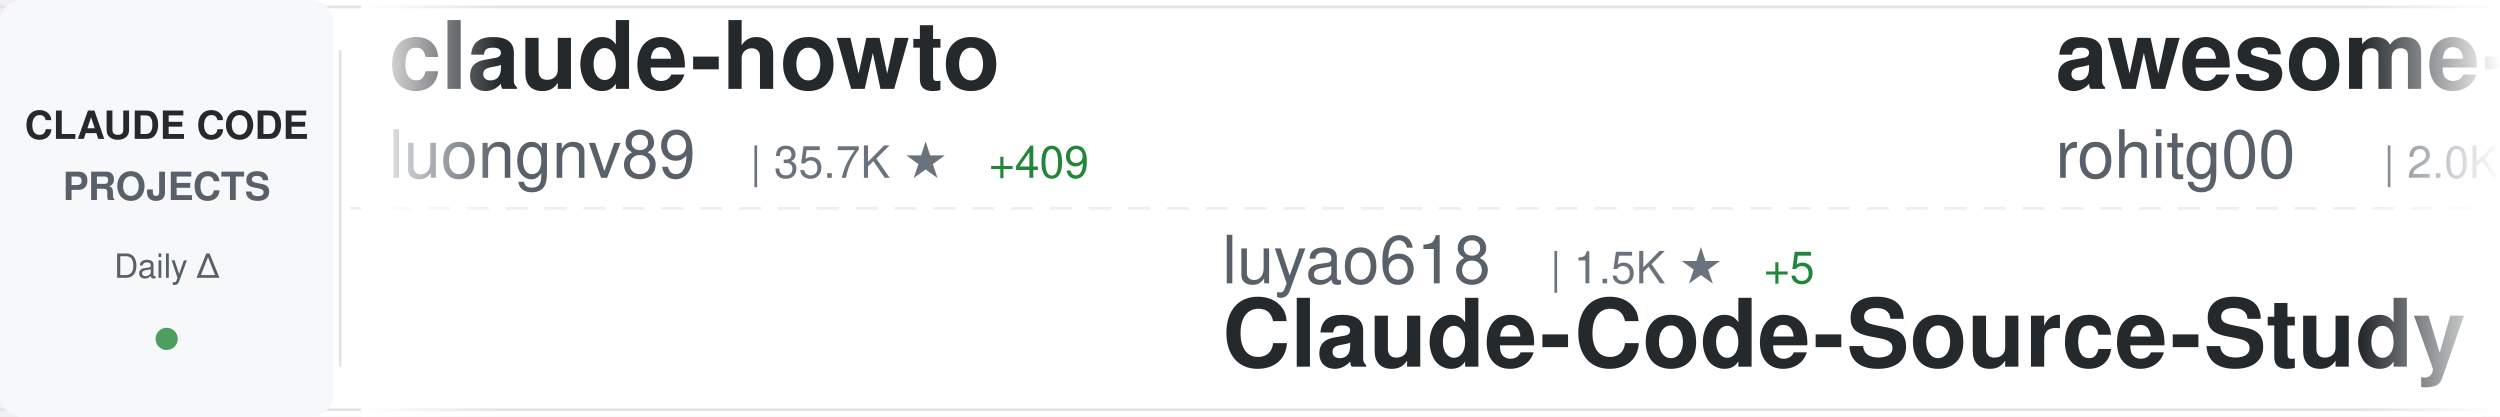
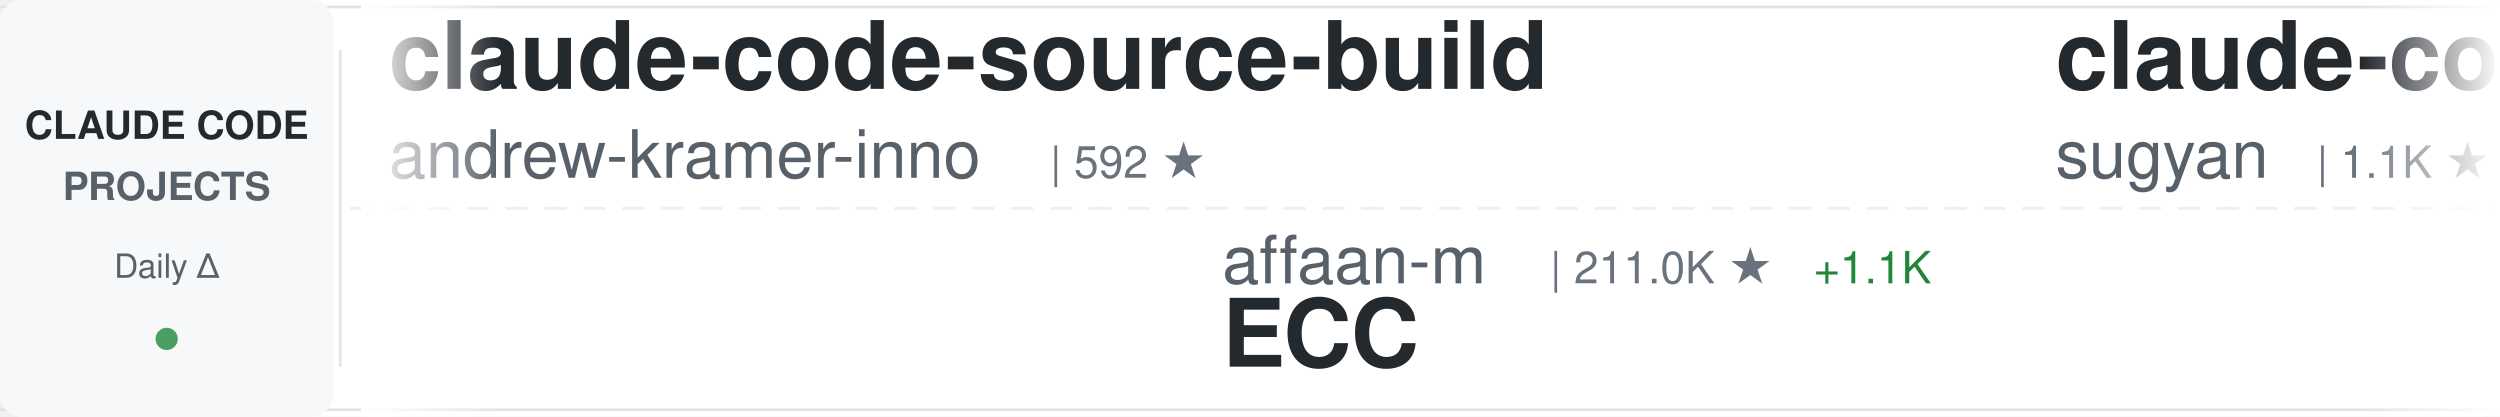
<svg xmlns="http://www.w3.org/2000/svg" width="900" height="150">
  <defs>
    <linearGradient id="awesomeLeftFade" x1="0%" y1="0%" x2="100%" y2="0%">
      <stop offset="0%" style="stop-color:#ffffff;stop-opacity:1" />
      <stop offset="100%" style="stop-color:#ffffff;stop-opacity:0" />
    </linearGradient>
    <linearGradient id="awesomeRightFade" x1="0%" y1="0%" x2="100%" y2="0%">
      <stop offset="0%" style="stop-color:#ffffff;stop-opacity:0" />
      <stop offset="100%" style="stop-color:#ffffff;stop-opacity:1" />
    </linearGradient>
  </defs>
  <rect width="900" height="150" fill="#ffffff" rx="8" />
  <rect x="0" y="2" width="900" height="1" fill="#e1e4e8" />
  <rect x="0" y="147" width="900" height="1" fill="#e1e4e8" />
  <line x1="0" y1="75" x2="900" y2="75" stroke="#e1e4e8" stroke-width="1" stroke-dasharray="8 6" opacity="0.6" />
  <rect x="0" y="0" width="120" height="150" fill="#f6f8fa" rx="8" />
  <text x="60" y="50" font-family="-apple-system, BlinkMacSystemFont, 'Segoe UI', Helvetica, Arial, sans-serif" font-size="14" font-weight="600" fill="#24292e" text-anchor="middle">CLAUDE CODE</text>
  <text x="60" y="72" font-family="-apple-system, BlinkMacSystemFont, 'Segoe UI', Helvetica, Arial, sans-serif" font-size="14" font-weight="600" fill="#586069" text-anchor="middle">PROJECTS</text>
  <text x="60" y="100" font-family="-apple-system, BlinkMacSystemFont, 'Segoe UI', Helvetica, Arial, sans-serif" font-size="12" font-weight="500" fill="#586069" text-anchor="middle">Daily Δ</text>
  <circle cx="60" cy="122" r="4" fill="#22863a" opacity="0.8" />
  <rect x="122" y="18" width="1" height="114" fill="#e1e4e8" />
  <clipPath id="awesomeTickerClip">
    <rect x="130" y="0" width="770" height="150" />
  </clipPath>
  <g clip-path="url(#awesomeTickerClip)">
    <g id="awesomeTickerItems">
      <animateTransform attributeName="transform" attributeType="XML" type="translate" from="0 0" to="-3000 0" dur="54s" repeatCount="indefinite" />
      <g transform="translate(0, 0)">
-         <text x="140" y="32" font-family="-apple-system, BlinkMacSystemFont, 'Segoe UI', Helvetica, Arial, sans-serif" font-size="34" font-weight="600" fill="#24292e">claude-howto</text>
-         <text x="140" y="64" font-family="-apple-system, BlinkMacSystemFont, 'Segoe UI', Helvetica, Arial, sans-serif" font-size="24" font-weight="400" fill="#586069">luongnv89</text>
-         <text x="270" y="64" font-family="-apple-system, BlinkMacSystemFont, 'Segoe UI', Helvetica, Arial, sans-serif" font-size="16" font-weight="500" fill="#6a737d">| 35.7K ★</text>
-         <text x="356" y="64" font-family="-apple-system, BlinkMacSystemFont, 'Segoe UI', Helvetica, Arial, sans-serif" font-size="16" font-weight="500" fill="#22863a"> +409</text>
+         <text x="140" y="32" font-family="-apple-system, BlinkMacSystemFont, 'Segoe UI', Helvetica, Arial, sans-serif" font-size="34" font-weight="600" fill="#24292e">claude-code-source-build</text>
+         <text x="140" y="64" font-family="-apple-system, BlinkMacSystemFont, 'Segoe UI', Helvetica, Arial, sans-serif" font-size="24" font-weight="400" fill="#586069">andrew-kramer-inno</text>
+         <text x="378" y="64" font-family="-apple-system, BlinkMacSystemFont, 'Segoe UI', Helvetica, Arial, sans-serif" font-size="16" font-weight="500" fill="#6a737d">| 592 ★</text>
      </g>
      <g transform="translate(300, 0)">
-         <text x="140" y="102" font-family="-apple-system, BlinkMacSystemFont, 'Segoe UI', Helvetica, Arial, sans-serif" font-size="24" font-weight="400" fill="#586069">luyao618</text>
-         <text x="258" y="102" font-family="-apple-system, BlinkMacSystemFont, 'Segoe UI', Helvetica, Arial, sans-serif" font-size="16" font-weight="500" fill="#6a737d">| 1.5K ★</text>
-         <text x="335" y="102" font-family="-apple-system, BlinkMacSystemFont, 'Segoe UI', Helvetica, Arial, sans-serif" font-size="16" font-weight="500" fill="#22863a"> +5</text>
-         <text x="140" y="132" font-family="-apple-system, BlinkMacSystemFont, 'Segoe UI', Helvetica, Arial, sans-serif" font-size="34" font-weight="600" fill="#24292e">Claude-Code-Source-Study</text>
+         <text x="140" y="102" font-family="-apple-system, BlinkMacSystemFont, 'Segoe UI', Helvetica, Arial, sans-serif" font-size="24" font-weight="400" fill="#586069">affaan-m</text>
+         <text x="258" y="102" font-family="-apple-system, BlinkMacSystemFont, 'Segoe UI', Helvetica, Arial, sans-serif" font-size="16" font-weight="500" fill="#6a737d">| 211.0K ★</text>
+         <text x="353" y="102" font-family="-apple-system, BlinkMacSystemFont, 'Segoe UI', Helvetica, Arial, sans-serif" font-size="16" font-weight="500" fill="#22863a"> +1.1K</text>
+         <text x="140" y="132" font-family="-apple-system, BlinkMacSystemFont, 'Segoe UI', Helvetica, Arial, sans-serif" font-size="34" font-weight="600" fill="#24292e">ECC</text>
      </g>
      <g transform="translate(600, 0)">
-         <text x="140" y="32" font-family="-apple-system, BlinkMacSystemFont, 'Segoe UI', Helvetica, Arial, sans-serif" font-size="34" font-weight="600" fill="#24292e">awesome-claude-code-tool...</text>
-         <text x="140" y="64" font-family="-apple-system, BlinkMacSystemFont, 'Segoe UI', Helvetica, Arial, sans-serif" font-size="24" font-weight="400" fill="#586069">rohitg00</text>
-         <text x="258" y="64" font-family="-apple-system, BlinkMacSystemFont, 'Segoe UI', Helvetica, Arial, sans-serif" font-size="16" font-weight="500" fill="#6a737d">| 2.0K ★</text>
-         <text x="335" y="64" font-family="-apple-system, BlinkMacSystemFont, 'Segoe UI', Helvetica, Arial, sans-serif" font-size="16" font-weight="500" fill="#22863a"> +4</text>
+         <text x="140" y="32" font-family="-apple-system, BlinkMacSystemFont, 'Segoe UI', Helvetica, Arial, sans-serif" font-size="34" font-weight="600" fill="#24292e">claude-code-webui</text>
+         <text x="140" y="64" font-family="-apple-system, BlinkMacSystemFont, 'Segoe UI', Helvetica, Arial, sans-serif" font-size="24" font-weight="400" fill="#586069">sugyan</text>
+         <text x="234" y="64" font-family="-apple-system, BlinkMacSystemFont, 'Segoe UI', Helvetica, Arial, sans-serif" font-size="16" font-weight="500" fill="#6a737d">| 1.1K ★</text>
+         <text x="311" y="64" font-family="-apple-system, BlinkMacSystemFont, 'Segoe UI', Helvetica, Arial, sans-serif" font-size="16" font-weight="500" fill="#22863a"> +3</text>
      </g>
      <g transform="translate(900, 0)">
-         <text x="140" y="102" font-family="-apple-system, BlinkMacSystemFont, 'Segoe UI', Helvetica, Arial, sans-serif" font-size="24" font-weight="400" fill="#586069">tanbiralam</text>
-         <text x="282" y="102" font-family="-apple-system, BlinkMacSystemFont, 'Segoe UI', Helvetica, Arial, sans-serif" font-size="16" font-weight="500" fill="#6a737d">| 1.8K ★</text>
-         <text x="359" y="102" font-family="-apple-system, BlinkMacSystemFont, 'Segoe UI', Helvetica, Arial, sans-serif" font-size="16" font-weight="500" fill="#22863a"> +4</text>
-         <text x="140" y="132" font-family="-apple-system, BlinkMacSystemFont, 'Segoe UI', Helvetica, Arial, sans-serif" font-size="34" font-weight="600" fill="#24292e">claude-code</text>
+         <text x="140" y="102" font-family="-apple-system, BlinkMacSystemFont, 'Segoe UI', Helvetica, Arial, sans-serif" font-size="24" font-weight="400" fill="#586069">ponponon</text>
+         <text x="258" y="102" font-family="-apple-system, BlinkMacSystemFont, 'Segoe UI', Helvetica, Arial, sans-serif" font-size="16" font-weight="500" fill="#6a737d">| 2.3K ★</text>
+         <text x="140" y="132" font-family="-apple-system, BlinkMacSystemFont, 'Segoe UI', Helvetica, Arial, sans-serif" font-size="34" font-weight="600" fill="#24292e">claude_code_src</text>
      </g>
      <g transform="translate(1200, 0)">
-         <text x="140" y="32" font-family="-apple-system, BlinkMacSystemFont, 'Segoe UI', Helvetica, Arial, sans-serif" font-size="34" font-weight="600" fill="#24292e">Claude-Code-Usage-Monito...</text>
-         <text x="140" y="64" font-family="-apple-system, BlinkMacSystemFont, 'Segoe UI', Helvetica, Arial, sans-serif" font-size="24" font-weight="400" fill="#586069">Maciek-roboblog</text>
-         <text x="342" y="64" font-family="-apple-system, BlinkMacSystemFont, 'Segoe UI', Helvetica, Arial, sans-serif" font-size="16" font-weight="500" fill="#6a737d">| 8.2K ★</text>
-         <text x="419" y="64" font-family="-apple-system, BlinkMacSystemFont, 'Segoe UI', Helvetica, Arial, sans-serif" font-size="16" font-weight="500" fill="#22863a"> +9</text>
+         <text x="140" y="32" font-family="-apple-system, BlinkMacSystemFont, 'Segoe UI', Helvetica, Arial, sans-serif" font-size="34" font-weight="600" fill="#24292e">claude-code-source</text>
+         <text x="140" y="64" font-family="-apple-system, BlinkMacSystemFont, 'Segoe UI', Helvetica, Arial, sans-serif" font-size="24" font-weight="400" fill="#586069">hangsman</text>
+         <text x="258" y="64" font-family="-apple-system, BlinkMacSystemFont, 'Segoe UI', Helvetica, Arial, sans-serif" font-size="16" font-weight="500" fill="#6a737d">| 782 ★</text>
      </g>
      <g transform="translate(1500, 0)">
-         <text x="140" y="102" font-family="-apple-system, BlinkMacSystemFont, 'Segoe UI', Helvetica, Arial, sans-serif" font-size="24" font-weight="400" fill="#586069">1rgs</text>
-         <text x="210" y="102" font-family="-apple-system, BlinkMacSystemFont, 'Segoe UI', Helvetica, Arial, sans-serif" font-size="16" font-weight="500" fill="#6a737d">| 3.6K ★</text>
-         <text x="287" y="102" font-family="-apple-system, BlinkMacSystemFont, 'Segoe UI', Helvetica, Arial, sans-serif" font-size="16" font-weight="500" fill="#22863a"> +2</text>
-         <text x="140" y="132" font-family="-apple-system, BlinkMacSystemFont, 'Segoe UI', Helvetica, Arial, sans-serif" font-size="34" font-weight="600" fill="#24292e">claude-code-proxy</text>
+         <text x="140" y="102" font-family="-apple-system, BlinkMacSystemFont, 'Segoe UI', Helvetica, Arial, sans-serif" font-size="24" font-weight="400" fill="#586069">VoltAgent</text>
+         <text x="270" y="102" font-family="-apple-system, BlinkMacSystemFont, 'Segoe UI', Helvetica, Arial, sans-serif" font-size="16" font-weight="500" fill="#6a737d">| 21.4K ★</text>
+         <text x="356" y="102" font-family="-apple-system, BlinkMacSystemFont, 'Segoe UI', Helvetica, Arial, sans-serif" font-size="16" font-weight="500" fill="#22863a"> +72</text>
+         <text x="140" y="132" font-family="-apple-system, BlinkMacSystemFont, 'Segoe UI', Helvetica, Arial, sans-serif" font-size="34" font-weight="600" fill="#24292e">awesome-claude-code-suba...</text>
      </g>
      <g transform="translate(1800, 0)">
-         <text x="140" y="32" font-family="-apple-system, BlinkMacSystemFont, 'Segoe UI', Helvetica, Arial, sans-serif" font-size="34" font-weight="600" fill="#24292e">Claude-Code</text>
-         <text x="140" y="64" font-family="-apple-system, BlinkMacSystemFont, 'Segoe UI', Helvetica, Arial, sans-serif" font-size="24" font-weight="400" fill="#586069">KPR111</text>
-         <text x="234" y="64" font-family="-apple-system, BlinkMacSystemFont, 'Segoe UI', Helvetica, Arial, sans-serif" font-size="16" font-weight="500" fill="#6a737d">| 18 ★</text>
+         <text x="140" y="32" font-family="-apple-system, BlinkMacSystemFont, 'Segoe UI', Helvetica, Arial, sans-serif" font-size="34" font-weight="600" fill="#24292e">claude-code-hooks-master...</text>
+         <text x="140" y="64" font-family="-apple-system, BlinkMacSystemFont, 'Segoe UI', Helvetica, Arial, sans-serif" font-size="24" font-weight="400" fill="#586069">disler</text>
+         <text x="234" y="64" font-family="-apple-system, BlinkMacSystemFont, 'Segoe UI', Helvetica, Arial, sans-serif" font-size="16" font-weight="500" fill="#6a737d">| 3.7K ★</text>
+         <text x="311" y="64" font-family="-apple-system, BlinkMacSystemFont, 'Segoe UI', Helvetica, Arial, sans-serif" font-size="16" font-weight="500" fill="#22863a"> +2</text>
      </g>
      <g transform="translate(2100, 0)">
-         <text x="140" y="102" font-family="-apple-system, BlinkMacSystemFont, 'Segoe UI', Helvetica, Arial, sans-serif" font-size="24" font-weight="400" fill="#586069">diet103</text>
-         <text x="246" y="102" font-family="-apple-system, BlinkMacSystemFont, 'Segoe UI', Helvetica, Arial, sans-serif" font-size="16" font-weight="500" fill="#6a737d">| 9.7K ★</text>
-         <text x="323" y="102" font-family="-apple-system, BlinkMacSystemFont, 'Segoe UI', Helvetica, Arial, sans-serif" font-size="16" font-weight="500" fill="#22863a"> +3</text>
-         <text x="140" y="132" font-family="-apple-system, BlinkMacSystemFont, 'Segoe UI', Helvetica, Arial, sans-serif" font-size="34" font-weight="600" fill="#24292e">claude-code-infrastructu...</text>
+         <text x="140" y="102" font-family="-apple-system, BlinkMacSystemFont, 'Segoe UI', Helvetica, Arial, sans-serif" font-size="24" font-weight="400" fill="#586069">carlvellotti</text>
+         <text x="306" y="102" font-family="-apple-system, BlinkMacSystemFont, 'Segoe UI', Helvetica, Arial, sans-serif" font-size="16" font-weight="500" fill="#6a737d">| 2.1K ★</text>
+         <text x="140" y="132" font-family="-apple-system, BlinkMacSystemFont, 'Segoe UI', Helvetica, Arial, sans-serif" font-size="34" font-weight="600" fill="#24292e">claude-code-pm-course</text>
      </g>
      <g transform="translate(2400, 0)">
-         <text x="140" y="32" font-family="-apple-system, BlinkMacSystemFont, 'Segoe UI', Helvetica, Arial, sans-serif" font-size="34" font-weight="600" fill="#24292e">claude-code-best-practic...</text>
-         <text x="140" y="64" font-family="-apple-system, BlinkMacSystemFont, 'Segoe UI', Helvetica, Arial, sans-serif" font-size="24" font-weight="400" fill="#586069">shanraisshan</text>
-         <text x="306" y="64" font-family="-apple-system, BlinkMacSystemFont, 'Segoe UI', Helvetica, Arial, sans-serif" font-size="16" font-weight="500" fill="#6a737d">| 56.9K ★</text>
-         <text x="392" y="64" font-family="-apple-system, BlinkMacSystemFont, 'Segoe UI', Helvetica, Arial, sans-serif" font-size="16" font-weight="500" fill="#22863a"> +142</text>
+         <text x="140" y="32" font-family="-apple-system, BlinkMacSystemFont, 'Segoe UI', Helvetica, Arial, sans-serif" font-size="34" font-weight="600" fill="#24292e">free-claude-code</text>
+         <text x="140" y="64" font-family="-apple-system, BlinkMacSystemFont, 'Segoe UI', Helvetica, Arial, sans-serif" font-size="24" font-weight="400" fill="#586069">Alishahryar1</text>
+         <text x="306" y="64" font-family="-apple-system, BlinkMacSystemFont, 'Segoe UI', Helvetica, Arial, sans-serif" font-size="16" font-weight="500" fill="#6a737d">| 33.2K ★</text>
+         <text x="392" y="64" font-family="-apple-system, BlinkMacSystemFont, 'Segoe UI', Helvetica, Arial, sans-serif" font-size="16" font-weight="500" fill="#22863a"> +228</text>
      </g>
      <g transform="translate(2700, 0)">
-         <text x="140" y="102" font-family="-apple-system, BlinkMacSystemFont, 'Segoe UI', Helvetica, Arial, sans-serif" font-size="24" font-weight="400" fill="#586069">anthropics</text>
-         <text x="282" y="102" font-family="-apple-system, BlinkMacSystemFont, 'Segoe UI', Helvetica, Arial, sans-serif" font-size="16" font-weight="500" fill="#6a737d">| 7.9K ★</text>
-         <text x="359" y="102" font-family="-apple-system, BlinkMacSystemFont, 'Segoe UI', Helvetica, Arial, sans-serif" font-size="16" font-weight="500" fill="#22863a"> +10</text>
-         <text x="140" y="132" font-family="-apple-system, BlinkMacSystemFont, 'Segoe UI', Helvetica, Arial, sans-serif" font-size="34" font-weight="600" fill="#24292e">claude-code-action</text>
+         <text x="140" y="102" font-family="-apple-system, BlinkMacSystemFont, 'Segoe UI', Helvetica, Arial, sans-serif" font-size="24" font-weight="400" fill="#586069">ykdojo</text>
+         <text x="234" y="102" font-family="-apple-system, BlinkMacSystemFont, 'Segoe UI', Helvetica, Arial, sans-serif" font-size="16" font-weight="500" fill="#6a737d">| 8.7K ★</text>
+         <text x="311" y="102" font-family="-apple-system, BlinkMacSystemFont, 'Segoe UI', Helvetica, Arial, sans-serif" font-size="16" font-weight="500" fill="#22863a"> +14</text>
+         <text x="140" y="132" font-family="-apple-system, BlinkMacSystemFont, 'Segoe UI', Helvetica, Arial, sans-serif" font-size="34" font-weight="600" fill="#24292e">claude-code-tips</text>
      </g>
      <g transform="translate(3000, 0)">
-         <text x="140" y="32" font-family="-apple-system, BlinkMacSystemFont, 'Segoe UI', Helvetica, Arial, sans-serif" font-size="34" font-weight="600" fill="#24292e">claude-howto</text>
-         <text x="140" y="64" font-family="-apple-system, BlinkMacSystemFont, 'Segoe UI', Helvetica, Arial, sans-serif" font-size="24" font-weight="400" fill="#586069">luongnv89</text>
-         <text x="270" y="64" font-family="-apple-system, BlinkMacSystemFont, 'Segoe UI', Helvetica, Arial, sans-serif" font-size="16" font-weight="500" fill="#6a737d">| 35.7K ★</text>
-         <text x="356" y="64" font-family="-apple-system, BlinkMacSystemFont, 'Segoe UI', Helvetica, Arial, sans-serif" font-size="16" font-weight="500" fill="#22863a"> +409</text>
+         <text x="140" y="32" font-family="-apple-system, BlinkMacSystemFont, 'Segoe UI', Helvetica, Arial, sans-serif" font-size="34" font-weight="600" fill="#24292e">claude-code-source-build</text>
+         <text x="140" y="64" font-family="-apple-system, BlinkMacSystemFont, 'Segoe UI', Helvetica, Arial, sans-serif" font-size="24" font-weight="400" fill="#586069">andrew-kramer-inno</text>
+         <text x="378" y="64" font-family="-apple-system, BlinkMacSystemFont, 'Segoe UI', Helvetica, Arial, sans-serif" font-size="16" font-weight="500" fill="#6a737d">| 592 ★</text>
      </g>
      <g transform="translate(3300, 0)">
-         <text x="140" y="102" font-family="-apple-system, BlinkMacSystemFont, 'Segoe UI', Helvetica, Arial, sans-serif" font-size="24" font-weight="400" fill="#586069">luyao618</text>
-         <text x="258" y="102" font-family="-apple-system, BlinkMacSystemFont, 'Segoe UI', Helvetica, Arial, sans-serif" font-size="16" font-weight="500" fill="#6a737d">| 1.5K ★</text>
-         <text x="335" y="102" font-family="-apple-system, BlinkMacSystemFont, 'Segoe UI', Helvetica, Arial, sans-serif" font-size="16" font-weight="500" fill="#22863a"> +5</text>
-         <text x="140" y="132" font-family="-apple-system, BlinkMacSystemFont, 'Segoe UI', Helvetica, Arial, sans-serif" font-size="34" font-weight="600" fill="#24292e">Claude-Code-Source-Study</text>
+         <text x="140" y="102" font-family="-apple-system, BlinkMacSystemFont, 'Segoe UI', Helvetica, Arial, sans-serif" font-size="24" font-weight="400" fill="#586069">affaan-m</text>
+         <text x="258" y="102" font-family="-apple-system, BlinkMacSystemFont, 'Segoe UI', Helvetica, Arial, sans-serif" font-size="16" font-weight="500" fill="#6a737d">| 211.0K ★</text>
+         <text x="353" y="102" font-family="-apple-system, BlinkMacSystemFont, 'Segoe UI', Helvetica, Arial, sans-serif" font-size="16" font-weight="500" fill="#22863a"> +1.1K</text>
+         <text x="140" y="132" font-family="-apple-system, BlinkMacSystemFont, 'Segoe UI', Helvetica, Arial, sans-serif" font-size="34" font-weight="600" fill="#24292e">ECC</text>
      </g>
      <g transform="translate(3600, 0)">
-         <text x="140" y="32" font-family="-apple-system, BlinkMacSystemFont, 'Segoe UI', Helvetica, Arial, sans-serif" font-size="34" font-weight="600" fill="#24292e">awesome-claude-code-tool...</text>
-         <text x="140" y="64" font-family="-apple-system, BlinkMacSystemFont, 'Segoe UI', Helvetica, Arial, sans-serif" font-size="24" font-weight="400" fill="#586069">rohitg00</text>
-         <text x="258" y="64" font-family="-apple-system, BlinkMacSystemFont, 'Segoe UI', Helvetica, Arial, sans-serif" font-size="16" font-weight="500" fill="#6a737d">| 2.0K ★</text>
-         <text x="335" y="64" font-family="-apple-system, BlinkMacSystemFont, 'Segoe UI', Helvetica, Arial, sans-serif" font-size="16" font-weight="500" fill="#22863a"> +4</text>
+         <text x="140" y="32" font-family="-apple-system, BlinkMacSystemFont, 'Segoe UI', Helvetica, Arial, sans-serif" font-size="34" font-weight="600" fill="#24292e">claude-code-webui</text>
+         <text x="140" y="64" font-family="-apple-system, BlinkMacSystemFont, 'Segoe UI', Helvetica, Arial, sans-serif" font-size="24" font-weight="400" fill="#586069">sugyan</text>
+         <text x="234" y="64" font-family="-apple-system, BlinkMacSystemFont, 'Segoe UI', Helvetica, Arial, sans-serif" font-size="16" font-weight="500" fill="#6a737d">| 1.1K ★</text>
+         <text x="311" y="64" font-family="-apple-system, BlinkMacSystemFont, 'Segoe UI', Helvetica, Arial, sans-serif" font-size="16" font-weight="500" fill="#22863a"> +3</text>
      </g>
      <g transform="translate(3900, 0)">
-         <text x="140" y="102" font-family="-apple-system, BlinkMacSystemFont, 'Segoe UI', Helvetica, Arial, sans-serif" font-size="24" font-weight="400" fill="#586069">tanbiralam</text>
-         <text x="282" y="102" font-family="-apple-system, BlinkMacSystemFont, 'Segoe UI', Helvetica, Arial, sans-serif" font-size="16" font-weight="500" fill="#6a737d">| 1.8K ★</text>
-         <text x="359" y="102" font-family="-apple-system, BlinkMacSystemFont, 'Segoe UI', Helvetica, Arial, sans-serif" font-size="16" font-weight="500" fill="#22863a"> +4</text>
-         <text x="140" y="132" font-family="-apple-system, BlinkMacSystemFont, 'Segoe UI', Helvetica, Arial, sans-serif" font-size="34" font-weight="600" fill="#24292e">claude-code</text>
+         <text x="140" y="102" font-family="-apple-system, BlinkMacSystemFont, 'Segoe UI', Helvetica, Arial, sans-serif" font-size="24" font-weight="400" fill="#586069">ponponon</text>
+         <text x="258" y="102" font-family="-apple-system, BlinkMacSystemFont, 'Segoe UI', Helvetica, Arial, sans-serif" font-size="16" font-weight="500" fill="#6a737d">| 2.3K ★</text>
+         <text x="140" y="132" font-family="-apple-system, BlinkMacSystemFont, 'Segoe UI', Helvetica, Arial, sans-serif" font-size="34" font-weight="600" fill="#24292e">claude_code_src</text>
      </g>
    </g>
  </g>
  <rect x="130" y="0" width="50" height="150" fill="url(#awesomeLeftFade)" />
  <rect x="850" y="0" width="50" height="150" fill="url(#awesomeRightFade)" />
</svg>
